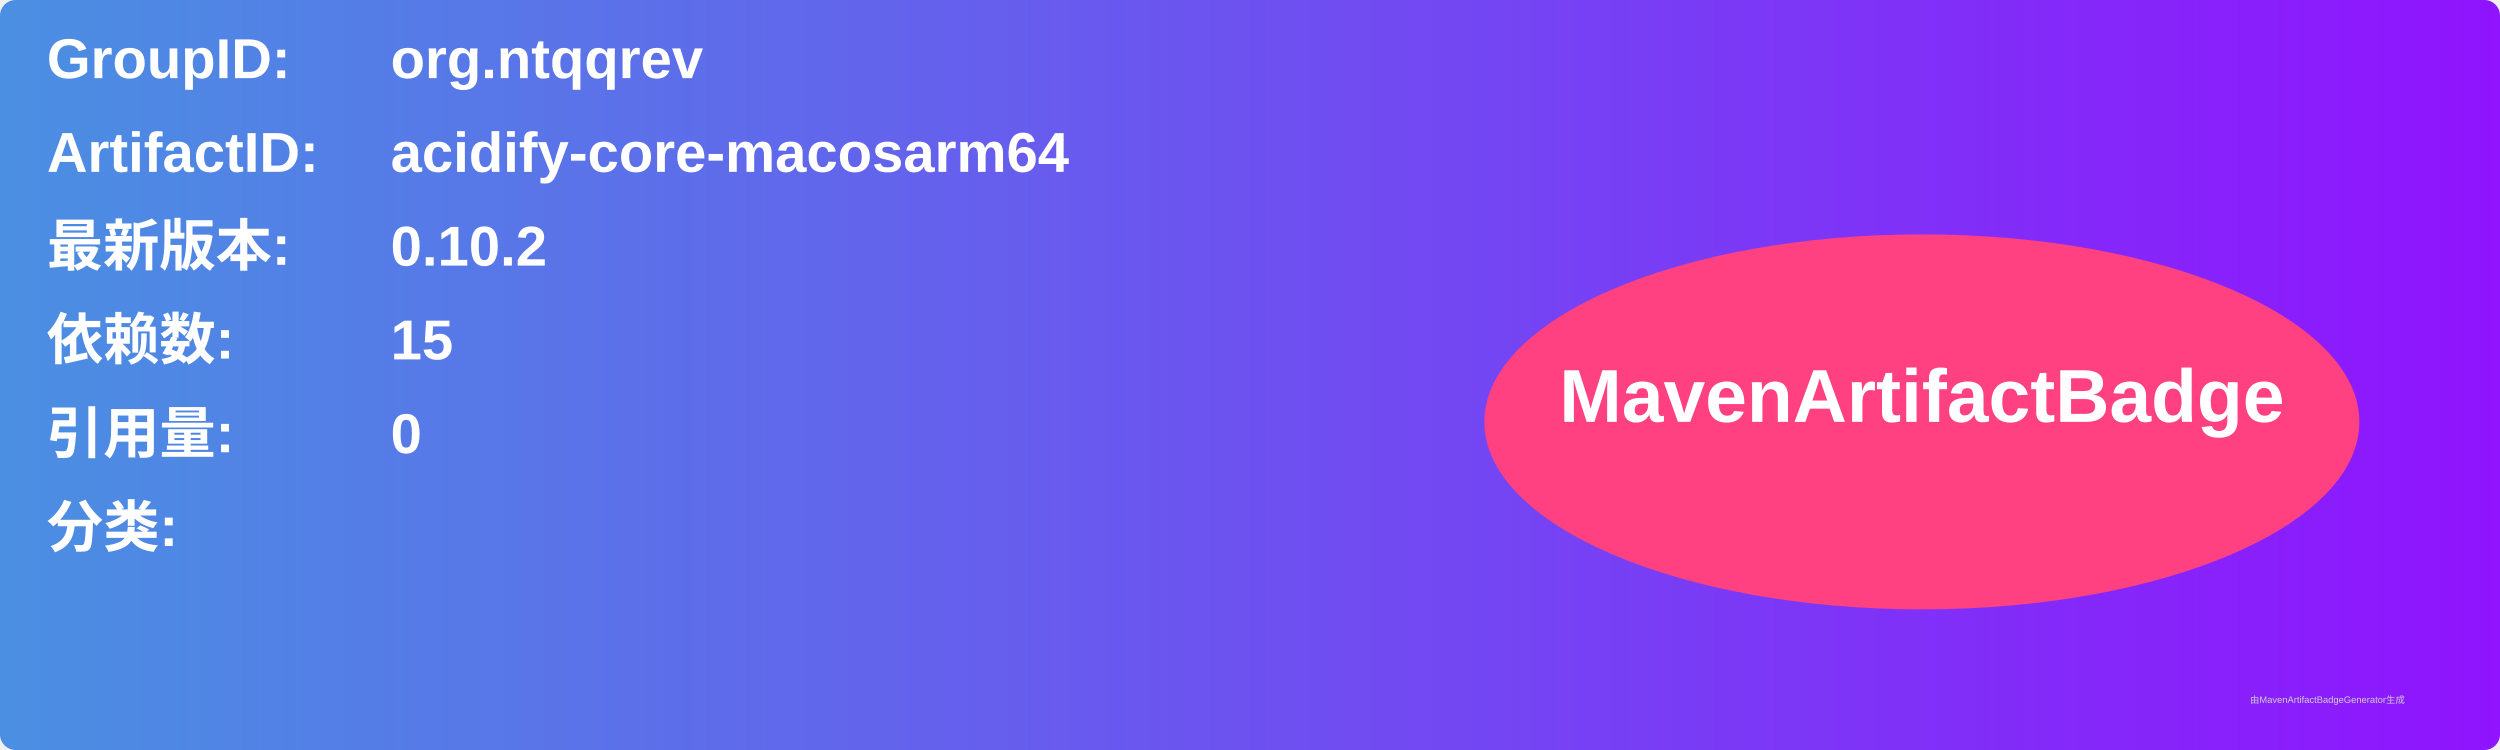
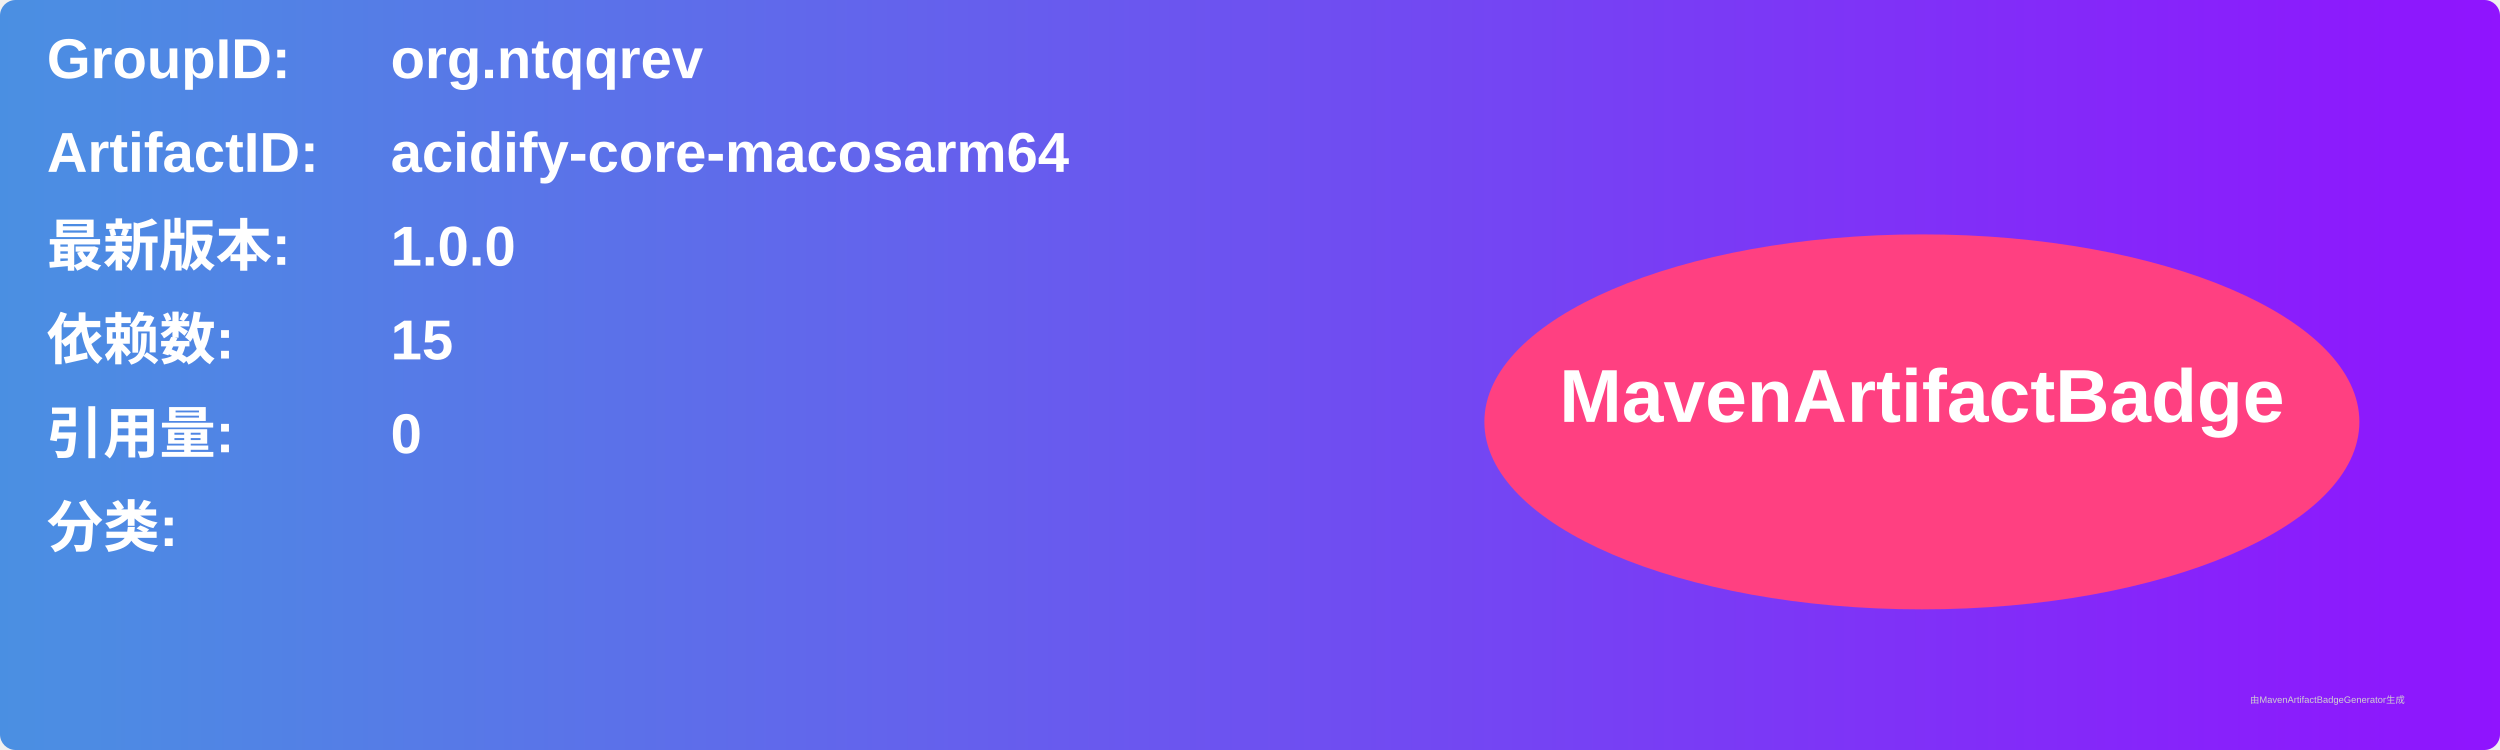
<svg xmlns="http://www.w3.org/2000/svg" width="800" height="240" viewBox="0 0 800 240">
  <linearGradient id="grad" x1="0%" y1="0%" x2="100%" y2="0%">
    <stop offset="0%" stop-color="#4a90e2" />
    <stop offset="100%" stop-color="#9013fe" />
  </linearGradient>
  <rect width="100%" height="100%" rx="5" ry="5" fill="url(#grad)" />
  <g transform="translate(15, 15)">
    <text x="0" y="10" font-family="Arial" font-size="18" fill="white" font-weight="bold" width="260">GroupID:</text>
    <text x="110" y="10" font-family="Arial" font-size="18" fill="white" font-weight="bold" width="460">org.ntqqrev</text>
    <text x="0" y="40" font-family="Arial" font-size="18" fill="white" font-weight="bold" width="260">ArtifactID:</text>
    <text x="110" y="40" font-family="Arial" font-size="18" fill="white" font-weight="bold" width="460">acidify-core-macosarm64</text>
    <text x="0" y="70" font-family="Arial" font-size="18" fill="white" font-weight="bold">最新版本:</text>
    <text x="110" y="70" font-family="Arial" font-size="18" fill="white" font-weight="bold">
-       <tspan font-weight="bold">0.10.2</tspan>
+       <tspan font-weight="bold">1.0.0</tspan>
    </text>
    <text x="0" y="100" font-family="Arial" font-size="18" fill="white" font-weight="bold">依赖数: </text>
    <text x="110" y="100" font-family="Arial" font-size="18" fill="white">
      <tspan font-weight="bold">15</tspan>
    </text>
    <text x="0" y="130" font-family="Arial" font-size="18" fill="white" font-weight="bold">引用量: </text>
    <text x="110" y="130" font-family="Arial" font-size="18" fill="white">
      <tspan font-weight="bold">0</tspan>
    </text>
    <text x="0" y="160" font-family="Arial" font-size="18" fill="white" font-weight="bold">分类:</text>
    <text x="10" y="190" font-family="Arial" font-size="10" fill="white">
      <tspan font-weight="bold" />
    </text>
    <ellipse cx="600" cy="120" rx="140" ry="60" fill="#ff4081" />
    <text x="600" y="120" text-anchor="middle" font-family="Arial" font-size="24" fill="white" font-weight="bold">MavenArtifactBadge</text>
  </g>
  <text x="720" y="225" font-family="Arial" font-size="3" fill="#d0d0d0">由MavenArtifactBadgeGenerator生成</text>
</svg>
